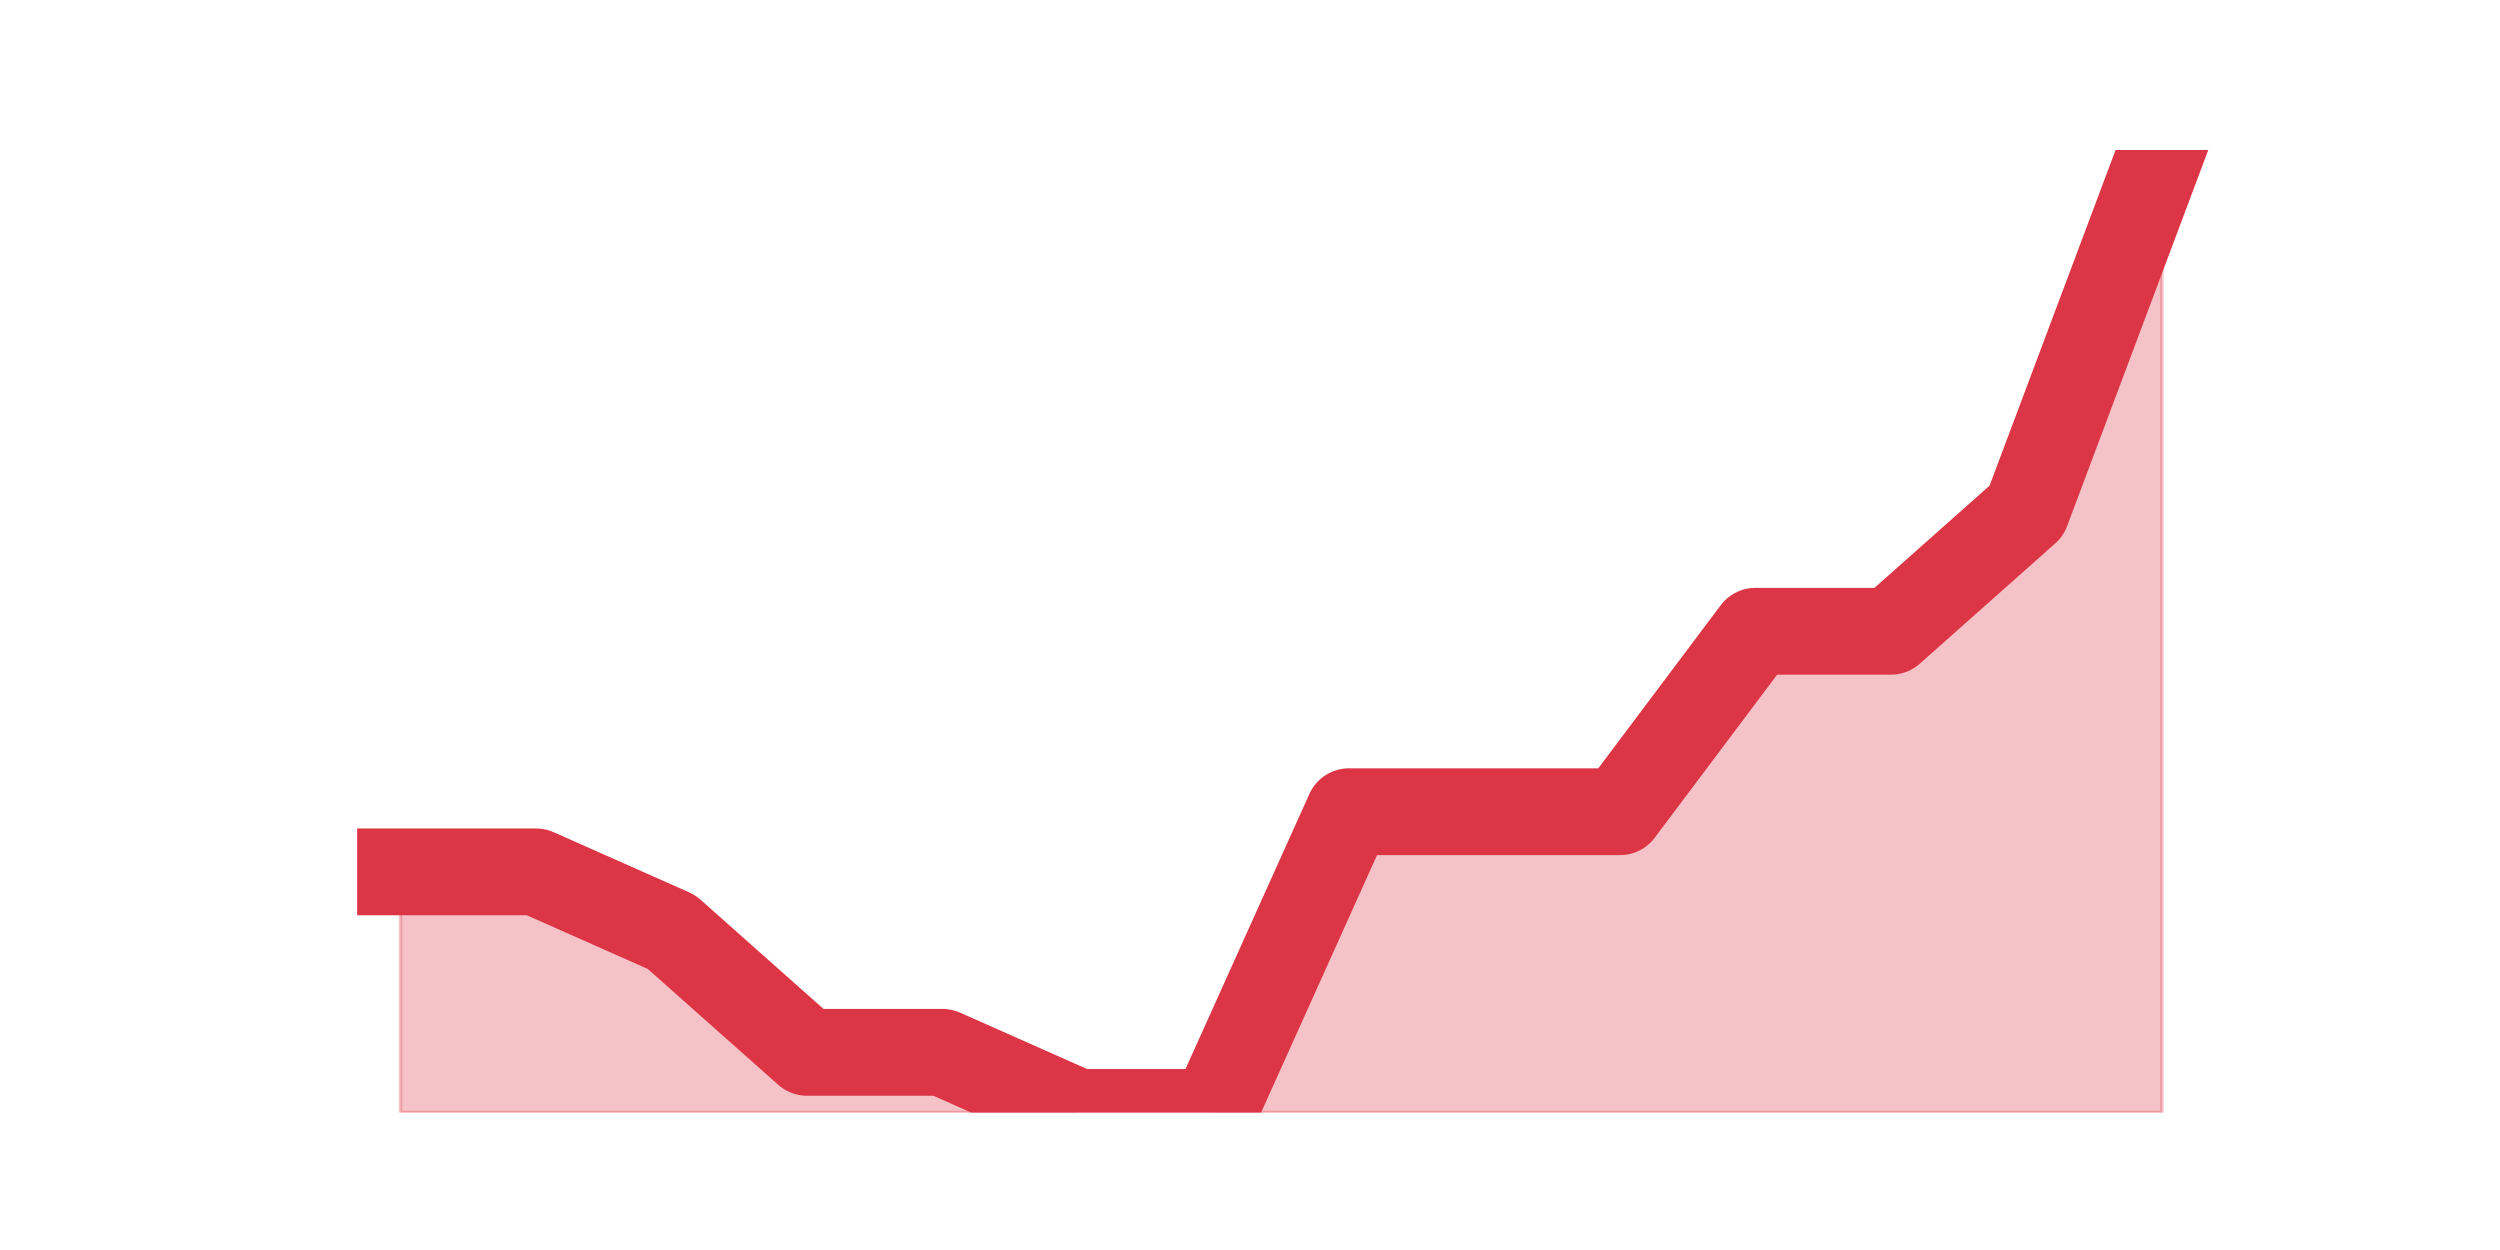
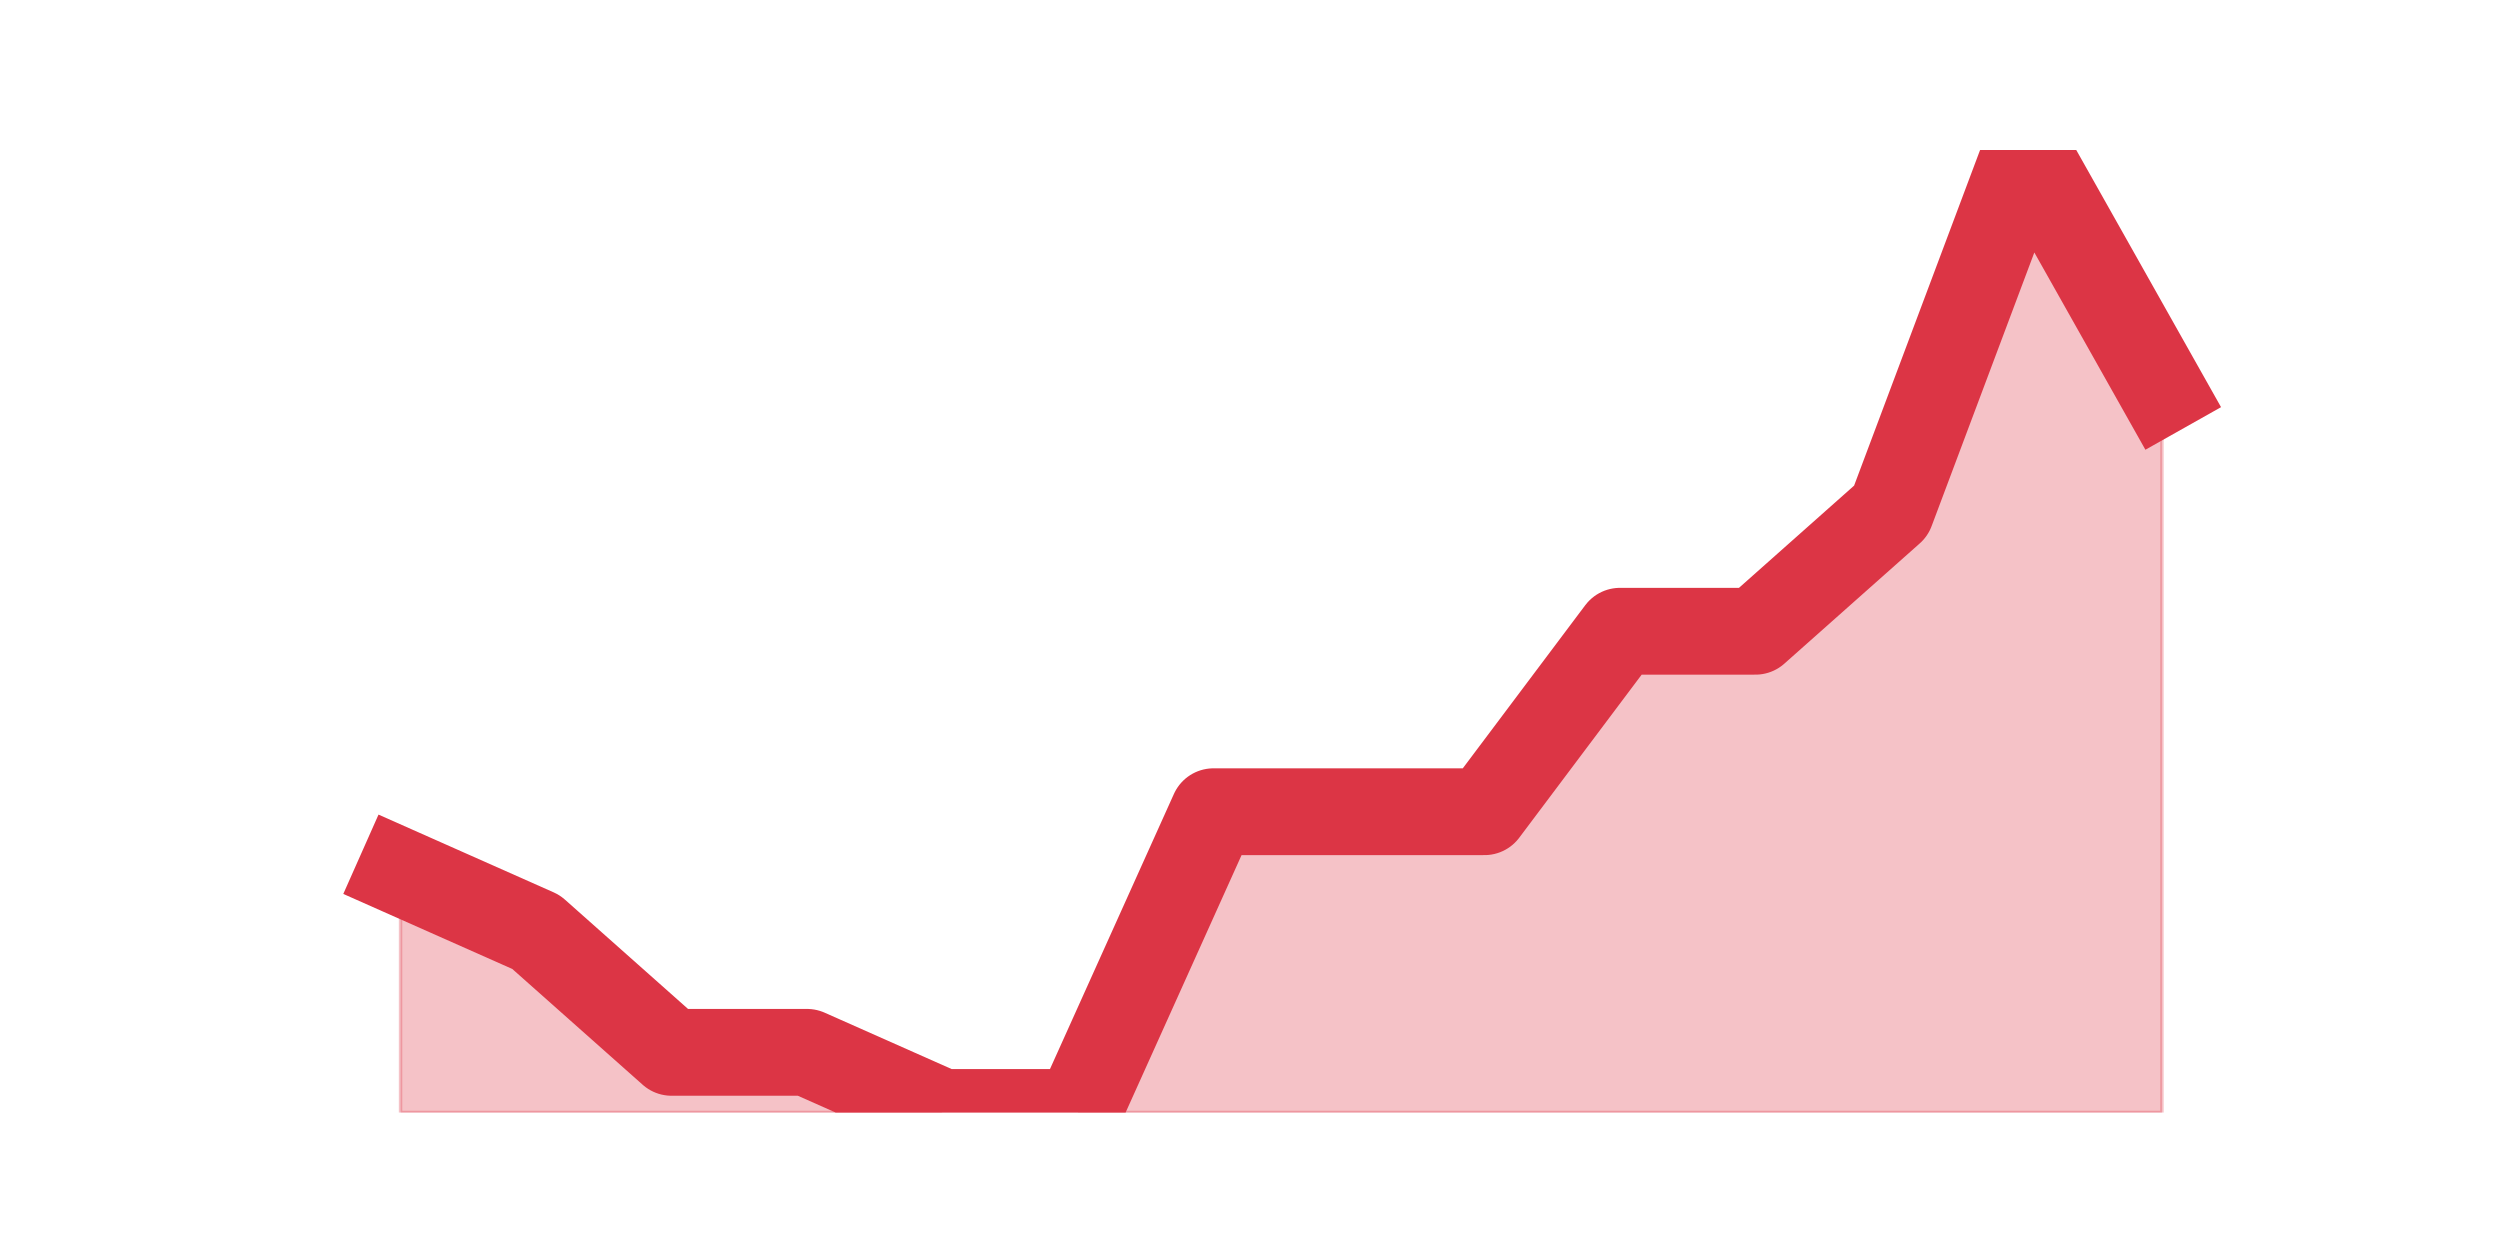
<svg xmlns="http://www.w3.org/2000/svg" xmlns:xlink="http://www.w3.org/1999/xlink" height="360pt" version="1.1" viewBox="0 0 720 360" width="720pt">
  <defs>
    <style type="text/css">*{stroke-linecap:butt;stroke-linejoin:round;}</style>
  </defs>
  <g id="figure_1">
    <g id="patch_1">
      <path d="M 0 360  L 720 360  L 720 0  L 0 0  z " style="fill:none;" />
    </g>
    <g id="axes_1">
      <g id="matplotlib.axis_1" />
      <g id="matplotlib.axis_2" />
      <g id="PolyCollection_1">
        <defs>
-           <path d="M 115.364 -108.9  L 115.364 -39.6  L 154.385 -39.6  L 193.406 -39.6  L 232.427 -39.6  L 271.448 -39.6  L 310.469 -39.6  L 349.49 -39.6  L 388.51 -39.6  L 427.531 -39.6  L 466.552 -39.6  L 505.573 -39.6  L 544.594 -39.6  L 583.615 -39.6  L 622.636 -39.6  L 622.636 -316.8  L 622.636 -316.8  L 583.615 -212.85  L 544.594 -178.2  L 505.573 -178.2  L 466.552 -126.225  L 427.531 -126.225  L 388.51 -126.225  L 349.49 -39.6  L 310.469 -39.6  L 271.448 -56.925  L 232.427 -56.925  L 193.406 -91.575  L 154.385 -108.9  L 115.364 -108.9  z " id="m22fdb4a557" style="stroke:#dc3545;stroke-opacity:0.3;" />
+           <path d="M 115.364 -108.9  L 115.364 -39.6  L 154.385 -39.6  L 193.406 -39.6  L 232.427 -39.6  L 271.448 -39.6  L 310.469 -39.6  L 349.49 -39.6  L 388.51 -39.6  L 427.531 -39.6  L 466.552 -39.6  L 505.573 -39.6  L 544.594 -39.6  L 583.615 -39.6  L 622.636 -39.6  L 622.636 -247.5  L 622.636 -247.5  L 583.615 -316.8  L 544.594 -212.85  L 505.573 -178.2  L 466.552 -178.2  L 427.531 -126.225  L 388.51 -126.225  L 349.49 -126.225  L 310.469 -39.6  L 271.448 -39.6  L 232.427 -56.925  L 193.406 -56.925  L 154.385 -91.575  L 115.364 -108.9  z " id="mcd7ed670b5" style="stroke:#dc3545;stroke-opacity:0.3;" />
        </defs>
-         <g clip-path="url(#p5ab2e794c3)">
-           <use style="fill:#dc3545;fill-opacity:0.3;stroke:#dc3545;stroke-opacity:0.3;" x="0" xlink:href="#m22fdb4a557" y="360" />
+         <g clip-path="url(#p978996d61e)">
+           <use style="fill:#dc3545;fill-opacity:0.3;stroke:#dc3545;stroke-opacity:0.3;" x="0" xlink:href="#mcd7ed670b5" y="360" />
        </g>
      </g>
      <g id="line2d_1">
-         <path clip-path="url(#p5ab2e794c3)" d="M 115.364 251.1  L 154.385 251.1  L 193.406 268.425  L 232.427 303.075  L 271.448 303.075  L 310.469 320.4  L 349.49 320.4  L 388.51 233.775  L 427.531 233.775  L 466.552 233.775  L 505.573 181.8  L 544.594 181.8  L 583.615 147.15  L 622.636 43.2  " style="fill:none;stroke:#dc3545;stroke-linecap:square;stroke-width:25;" />
+         <path clip-path="url(#p978996d61e)" d="M 115.364 251.1  L 154.385 268.425  L 193.406 303.075  L 232.427 303.075  L 271.448 320.4  L 310.469 320.4  L 349.49 233.775  L 388.51 233.775  L 427.531 233.775  L 466.552 181.8  L 505.573 181.8  L 544.594 147.15  L 583.615 43.2  L 622.636 112.5  " style="fill:none;stroke:#dc3545;stroke-linecap:square;stroke-width:25;" />
      </g>
    </g>
  </g>
  <defs>
-     <clipPath id="p5ab2e794c3">
+     <clipPath id="p978996d61e">
      <rect height="277.2" width="558" x="90" y="43.2" />
    </clipPath>
  </defs>
</svg>
